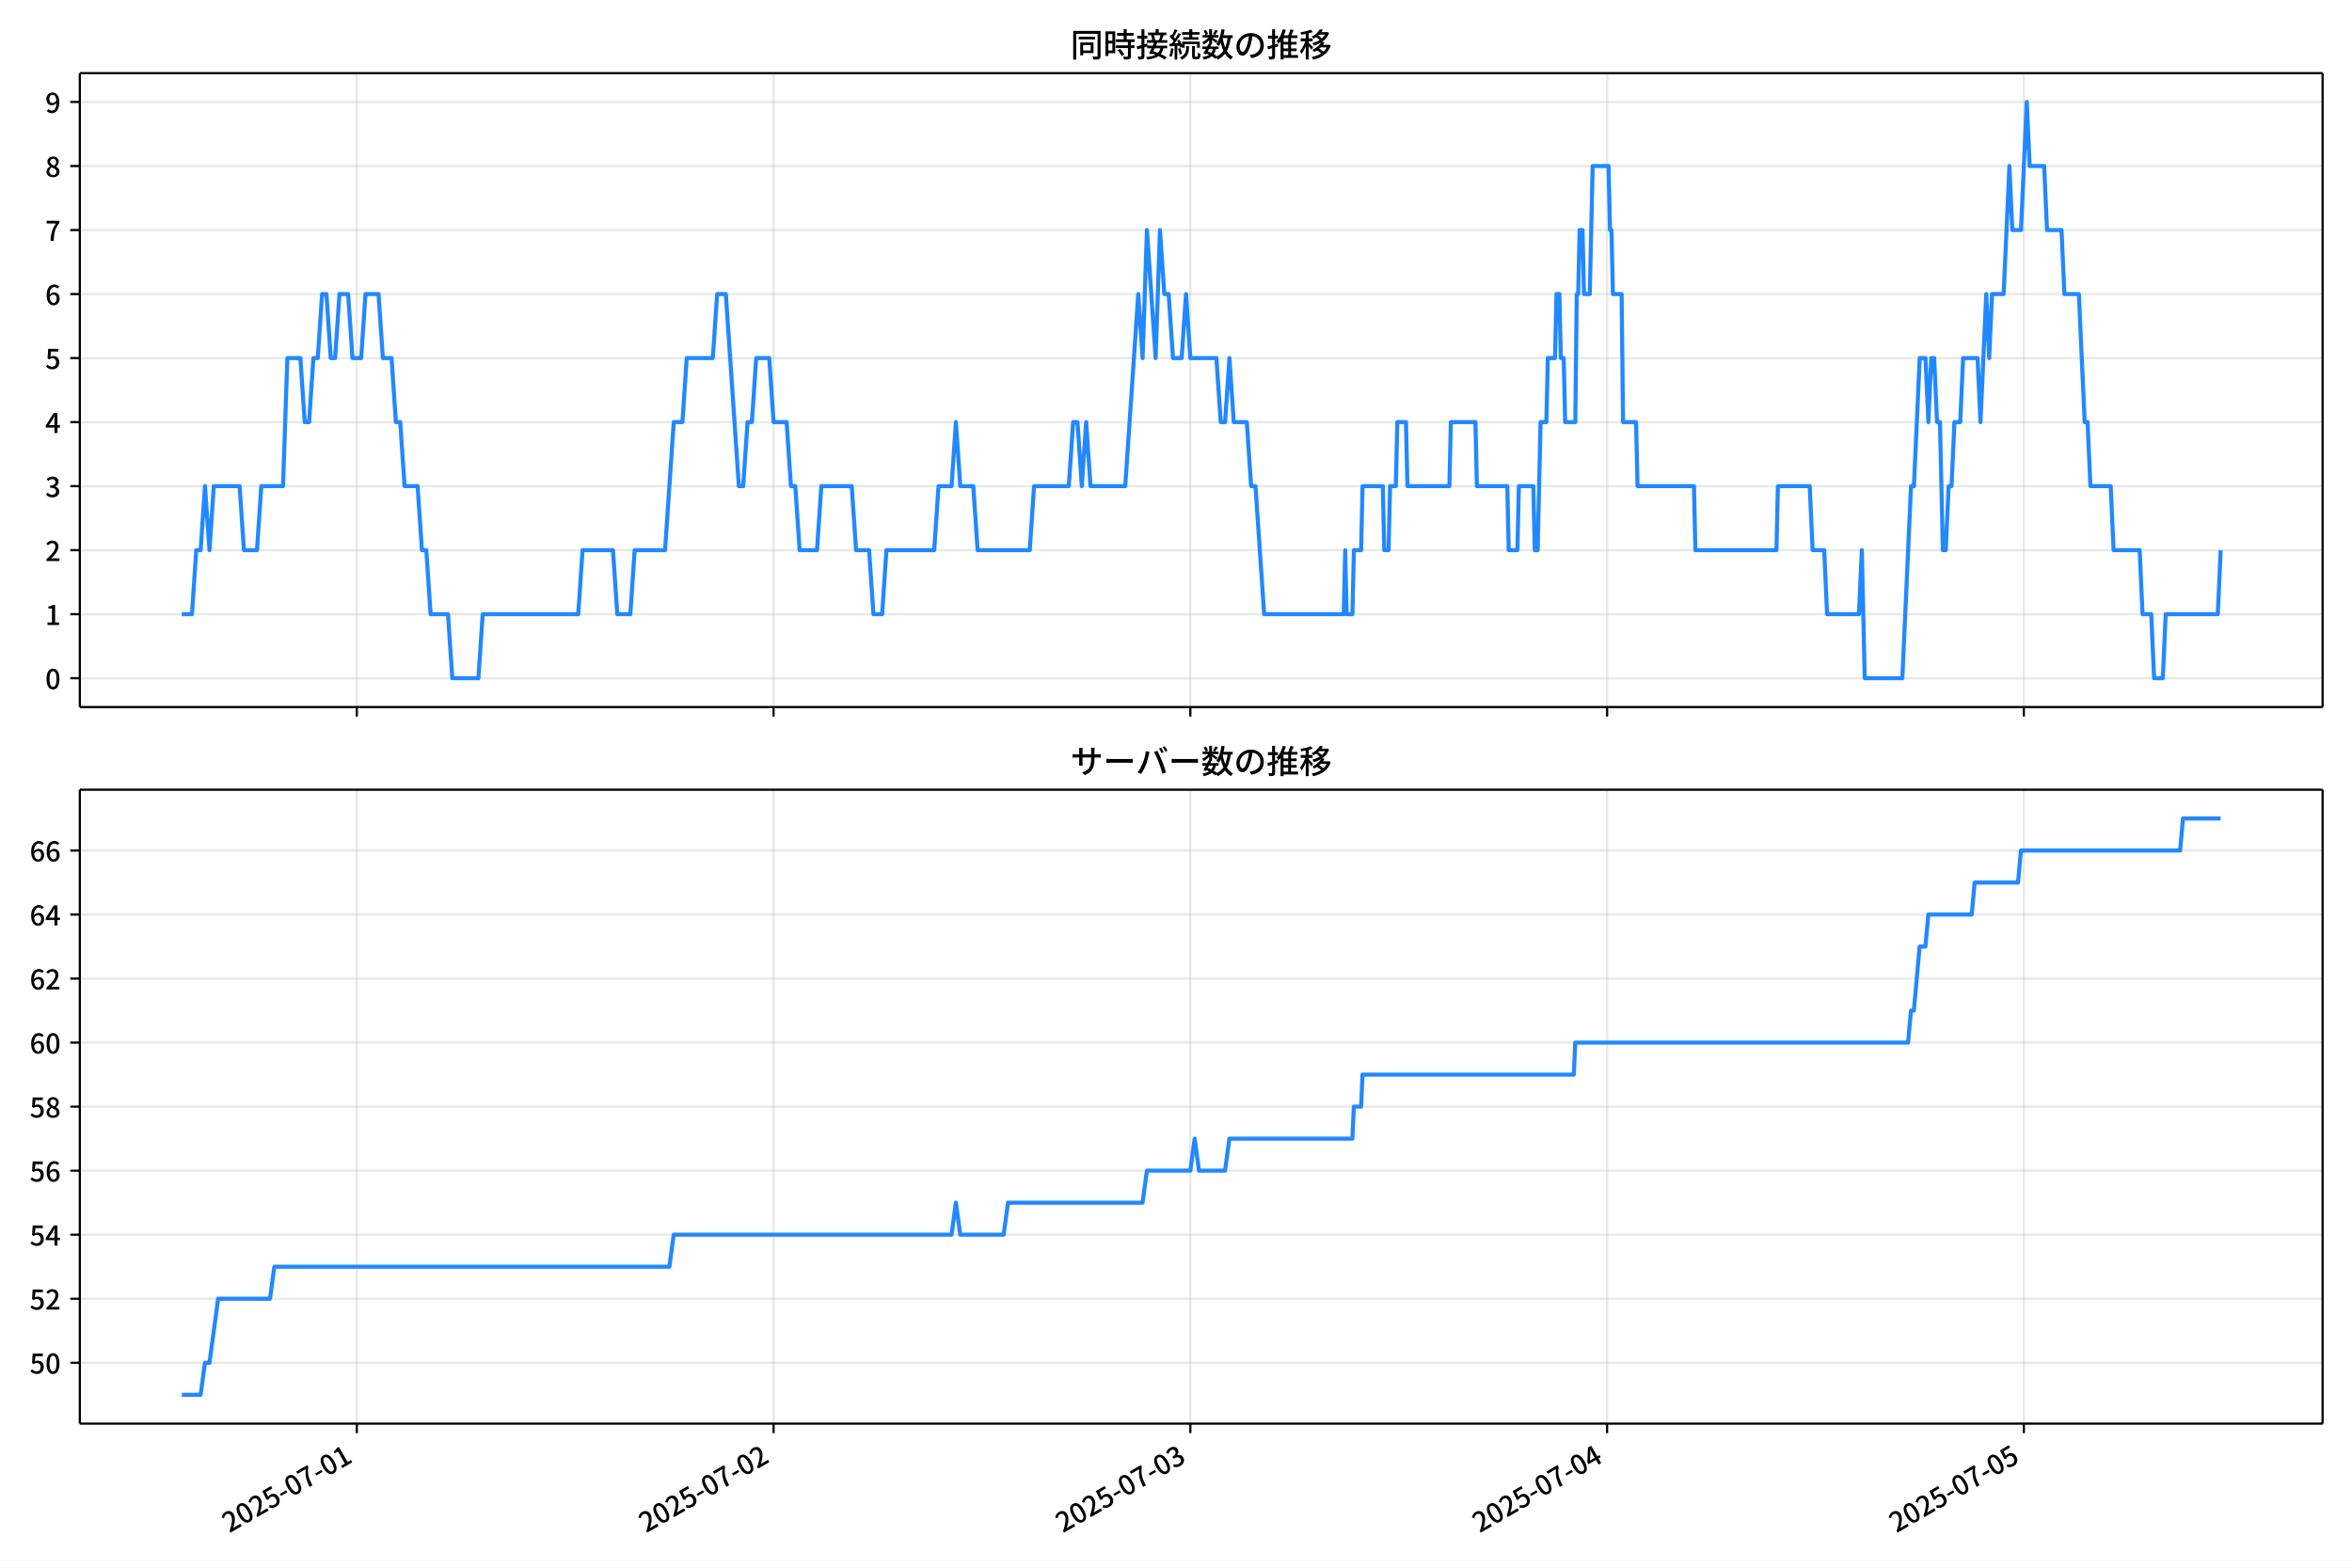
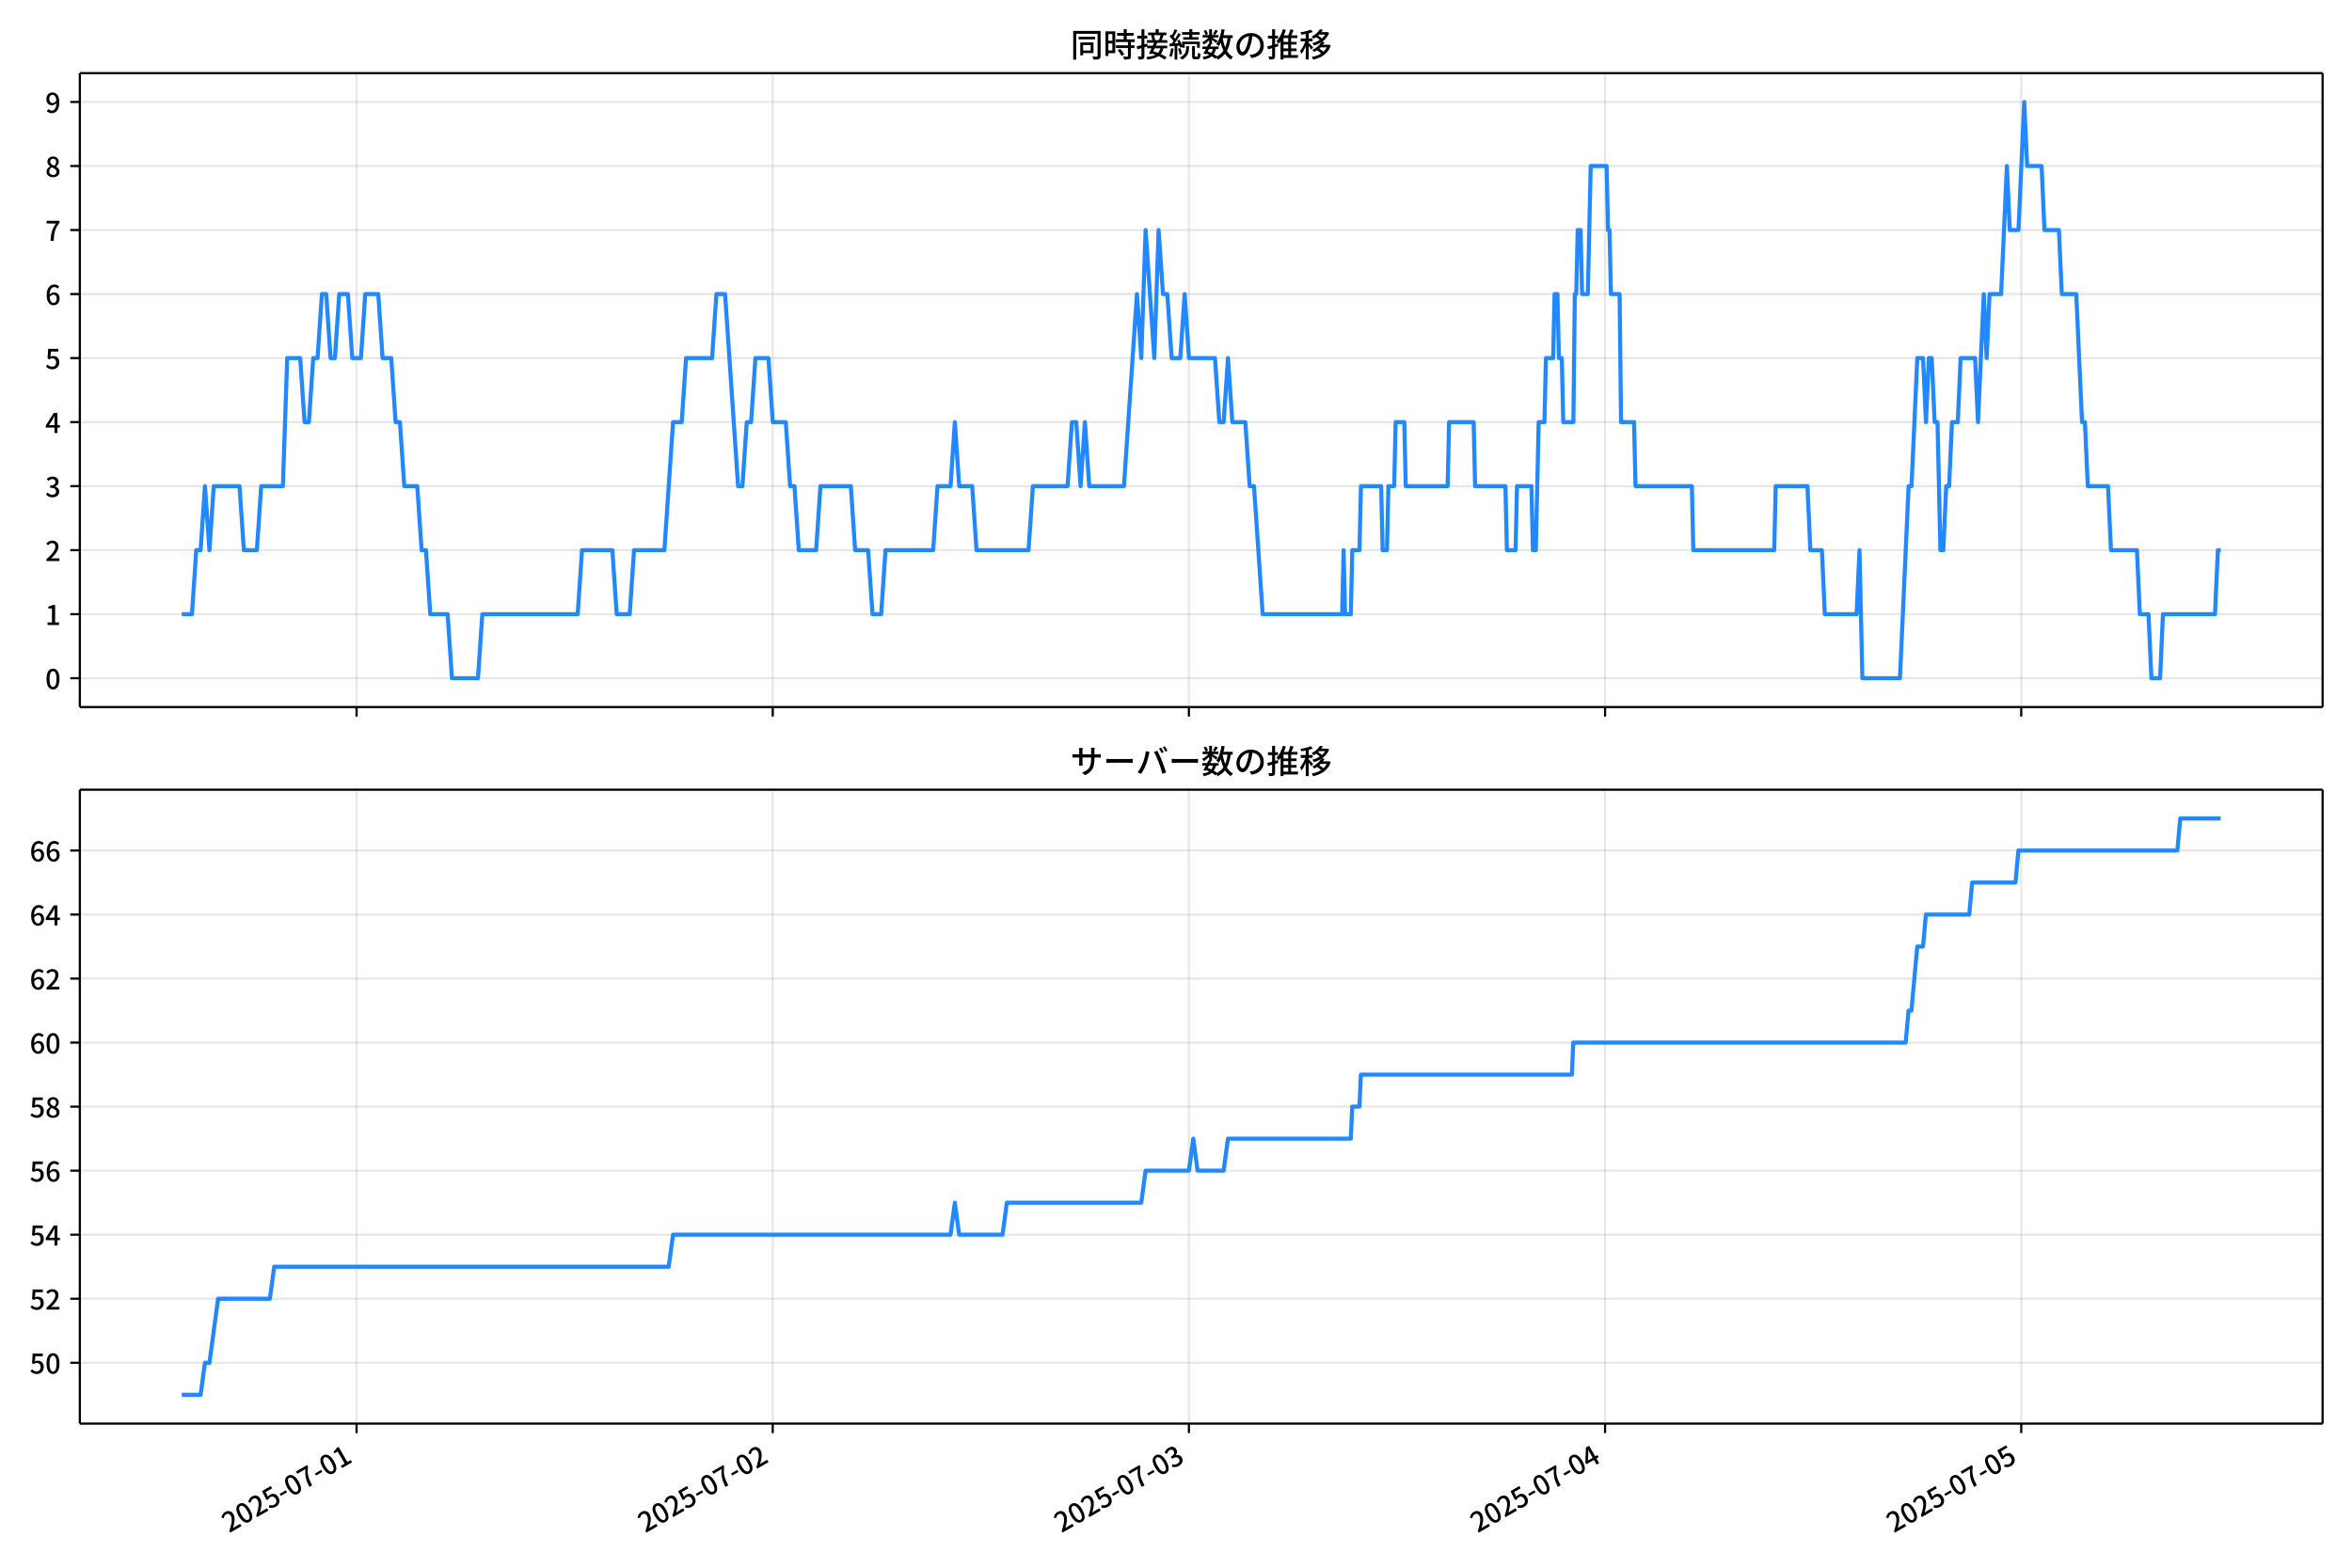
<svg xmlns="http://www.w3.org/2000/svg" xmlns:xlink="http://www.w3.org/1999/xlink" version="1.1" viewBox="0 0 864 576">
  <defs>
    <style type="text/css">*{stroke-linejoin: round; stroke-linecap: butt}</style>
  </defs>
  <g id="aa">
    <g id="ab">
      <path d="m0 576h864v-576h-864z" fill="#fff" />
    </g>
    <g id="ac">
      <g id="ad">
        <path d="m29.32 259.78h823.88v-232.9h-823.88z" fill="#fff" />
      </g>
      <g id="ae">
        <g id="af">
          <g id="ag">
-             <path d="m131.07 259.78v-232.9" clip-path="url(#c)" fill="none" stroke="#b0b0b0" stroke-linecap="square" stroke-opacity=".3" stroke-width=".8" />
+             <path d="m130.98 259.78v-232.9" clip-path="url(#c)" fill="none" stroke="#b0b0b0" stroke-linecap="square" stroke-opacity=".3" stroke-width=".8" />
          </g>
          <g id="ah">
            <defs>
              <path id="g" d="m0 0v3.5" stroke="#000" stroke-width=".8" />
            </defs>
-             <use x="131.074" y="259.778" stroke="#000000" stroke-width=".8" xlink:href="#g" />
+             <use x="130.983" y="259.778" stroke="#000000" stroke-width=".8" xlink:href="#g" />
          </g>
        </g>
        <g id="ai">
          <g id="aj">
-             <path d="m284.17 259.78v-232.9" clip-path="url(#c)" fill="none" stroke="#b0b0b0" stroke-linecap="square" stroke-opacity=".3" stroke-width=".8" />
+             <path d="m283.86 259.78v-232.9" clip-path="url(#c)" fill="none" stroke="#b0b0b0" stroke-linecap="square" stroke-opacity=".3" stroke-width=".8" />
          </g>
          <g id="ak">
-             <use x="284.17" y="259.778" stroke="#000000" stroke-width=".8" xlink:href="#g" />
+             <use x="283.862" y="259.778" stroke="#000000" stroke-width=".8" xlink:href="#g" />
          </g>
        </g>
        <g id="al">
          <g id="am">
-             <path d="m437.27 259.78v-232.9" clip-path="url(#c)" fill="none" stroke="#b0b0b0" stroke-linecap="square" stroke-opacity=".3" stroke-width=".8" />
+             <path d="m436.74 259.78v-232.9" clip-path="url(#c)" fill="none" stroke="#b0b0b0" stroke-linecap="square" stroke-opacity=".3" stroke-width=".8" />
          </g>
          <g id="an">
-             <use x="437.265" y="259.778" stroke="#000000" stroke-width=".8" xlink:href="#g" />
+             <use x="436.74" y="259.778" stroke="#000000" stroke-width=".8" xlink:href="#g" />
          </g>
        </g>
        <g id="ao">
          <g id="ap">
-             <path d="m590.36 259.78v-232.9" clip-path="url(#c)" fill="none" stroke="#b0b0b0" stroke-linecap="square" stroke-opacity=".3" stroke-width=".8" />
+             <path d="m589.62 259.78v-232.9" clip-path="url(#c)" fill="none" stroke="#b0b0b0" stroke-linecap="square" stroke-opacity=".3" stroke-width=".8" />
          </g>
          <g id="aq">
-             <use x="590.361" y="259.778" stroke="#000000" stroke-width=".8" xlink:href="#g" />
+             <use x="589.618" y="259.778" stroke="#000000" stroke-width=".8" xlink:href="#g" />
          </g>
        </g>
        <g id="ar">
          <g id="as">
-             <path d="m743.46 259.78v-232.9" clip-path="url(#c)" fill="none" stroke="#b0b0b0" stroke-linecap="square" stroke-opacity=".3" stroke-width=".8" />
+             <path d="m742.5 259.78v-232.9" clip-path="url(#c)" fill="none" stroke="#b0b0b0" stroke-linecap="square" stroke-opacity=".3" stroke-width=".8" />
          </g>
          <g id="at">
-             <use x="743.456" y="259.778" stroke="#000000" stroke-width=".8" xlink:href="#g" />
+             <use x="742.497" y="259.778" stroke="#000000" stroke-width=".8" xlink:href="#g" />
          </g>
        </g>
      </g>
      <g id="au">
        <g id="av">
          <g id="aw">
            <path d="m29.32 249.19h823.88" clip-path="url(#c)" fill="none" stroke="#b0b0b0" stroke-linecap="square" stroke-opacity=".3" stroke-width=".8" />
          </g>
          <g id="ax">
            <defs>
              <path id="a" d="m0 0h-3.5" stroke="#000" stroke-width=".8" />
            </defs>
            <use x="29.32" y="249.191" stroke="#000000" stroke-width=".8" xlink:href="#a" />
          </g>
          <g id="ay">
            <g transform="translate(16.62 253.18) scale(.1 -.1)">
              <defs>
                <path id="b" transform="scale(.015625)" d="m1830-90q-460 0-806 275-346 276-535 823-188 547-188 1366 0 820 188 1357 189 538 535 803 346 266 806 266 461 0 800-269 340-269 528-803 189-534 189-1354 0-819-189-1366-188-547-528-823-339-275-800-275zm0 589q237 0 422 185 186 186 288 599 103 413 103 1091 0 679-103 1082-102 403-288 582-185 180-422 180-236 0-422-180-186-179-292-582-105-403-105-1082 0-678 105-1091 106-413 292-599 186-185 422-185z" />
              </defs>
              <use xlink:href="#b" />
            </g>
          </g>
        </g>
        <g id="az">
          <g id="ba">
            <path d="m29.32 225.67h823.88" clip-path="url(#c)" fill="none" stroke="#b0b0b0" stroke-linecap="square" stroke-opacity=".3" stroke-width=".8" />
          </g>
          <g id="bb">
            <use x="29.32" y="225.666" stroke="#000000" stroke-width=".8" xlink:href="#a" />
          </g>
          <g id="bc">
            <g transform="translate(16.62 229.65) scale(.1 -.1)">
              <defs>
                <path id="q" transform="scale(.015625)" d="m544 0v608h1037v3277h-845v467q333 58 579 147 247 90 451 218h557v-4109h915v-608h-2694z" />
              </defs>
              <use xlink:href="#q" />
            </g>
          </g>
        </g>
        <g id="bd">
          <g id="be">
            <path d="m29.32 202.14h823.88" clip-path="url(#c)" fill="none" stroke="#b0b0b0" stroke-linecap="square" stroke-opacity=".3" stroke-width=".8" />
          </g>
          <g id="bf">
            <use x="29.32" y="202.141" stroke="#000000" stroke-width=".8" xlink:href="#a" />
          </g>
          <g id="bg">
            <g transform="translate(16.62 206.13) scale(.1 -.1)">
              <defs>
                <path id="e" transform="scale(.015625)" d="m282 0v429q697 621 1164 1136 468 515 701 956 234 442 234 826 0 256-87 451-86 196-262 301-176 106-445 106-275 0-506-151-230-150-422-368l-416 410q301 333 637 518 336 186 803 186 429 0 749-176t496-493 176-745q0-455-224-919t-615-935q-390-470-889-950 186 20 394 36t374 16h1184v-634h-3046z" />
              </defs>
              <use xlink:href="#e" />
            </g>
          </g>
        </g>
        <g id="bh">
          <g id="bi">
            <path d="m29.32 178.62h823.88" clip-path="url(#c)" fill="none" stroke="#b0b0b0" stroke-linecap="square" stroke-opacity=".3" stroke-width=".8" />
          </g>
          <g id="bj">
            <use x="29.32" y="178.616" stroke="#000000" stroke-width=".8" xlink:href="#a" />
          </g>
          <g id="bk">
            <g transform="translate(16.62 182.6) scale(.1 -.1)">
              <defs>
                <path id="p" transform="scale(.015625)" d="m1715-90q-371 0-656 90t-503 240q-217 150-377 323l359 474q211-205 479-359 269-153 634-153 269 0 467 92 199 93 311 266t112 423q0 256-125 451t-429 300q-304 106-835 106v551q467 0 732 105 266 106 384 291 119 186 119 423 0 307-192 489-192 183-531 183-269 0-503-119-233-118-438-316l-384 460q282 256 614 413 333 157 737 157 422 0 748-144 327-144 512-413 186-269 186-659 0-403-221-685-221-281-592-422v-26q269-70 490-227t349-400 128-557q0-422-215-726-214-304-573-468-358-163-787-163z" />
              </defs>
              <use xlink:href="#p" />
            </g>
          </g>
        </g>
        <g id="bl">
          <g id="bm">
            <path d="m29.32 155.09h823.88" clip-path="url(#c)" fill="none" stroke="#b0b0b0" stroke-linecap="square" stroke-opacity=".3" stroke-width=".8" />
          </g>
          <g id="bn">
            <use x="29.32" y="155.091" stroke="#000000" stroke-width=".8" xlink:href="#a" />
          </g>
          <g id="bo">
            <g transform="translate(16.62 159.08) scale(.1 -.1)">
              <defs>
                <path id="k" transform="scale(.015625)" d="m2170 0v3072q0 192 12 457 13 266 20 458h-26q-90-179-183-365-92-185-195-364l-921-1415h2579v-576h-3328v493l1875 2957h858v-4717h-691z" />
              </defs>
              <use xlink:href="#k" />
            </g>
          </g>
        </g>
        <g id="bp">
          <g id="bq">
            <path d="m29.32 131.57h823.88" clip-path="url(#c)" fill="none" stroke="#b0b0b0" stroke-linecap="square" stroke-opacity=".3" stroke-width=".8" />
          </g>
          <g id="br">
            <use x="29.32" y="131.566" stroke="#000000" stroke-width=".8" xlink:href="#a" />
          </g>
          <g id="bs">
            <g transform="translate(16.62 135.55) scale(.1 -.1)">
              <defs>
                <path id="f" transform="scale(.015625)" d="m1715-90q-365 0-653 90t-506 237q-217 147-383 307l352 480q134-134 294-246t361-183q202-70 452-70 262 0 473 118 212 119 333 346 122 227 122 541 0 460-247 716-246 256-649 256-224 0-384-64t-365-198l-365 237 141 2240h2387v-627h-1747l-109-1204q154 77 307 118 154 42 340 42 397 0 723-160t518-490q192-329 192-847 0-519-224-887t-586-560q-361-192-777-192z" />
              </defs>
              <use xlink:href="#f" />
            </g>
          </g>
        </g>
        <g id="bt">
          <g id="bu">
            <path d="m29.32 108.04h823.88" clip-path="url(#c)" fill="none" stroke="#b0b0b0" stroke-linecap="square" stroke-opacity=".3" stroke-width=".8" />
          </g>
          <g id="bv">
            <use x="29.32" y="108.041" stroke="#000000" stroke-width=".8" xlink:href="#a" />
          </g>
          <g id="bw">
            <g transform="translate(16.62 112.03) scale(.1 -.1)">
              <defs>
                <path id="i" transform="scale(.015625)" d="m1971-90q-339 0-634 144-294 144-518 435-224 292-352 733-128 442-128 1044 0 678 147 1161 148 483 397 784 250 301 570 445t665 144q397 0 688-147 292-147 490-359l-403-448q-128 154-327 253-198 99-409 99-307 0-567-182-259-182-413-605-153-422-153-1145 0-608 115-1002t326-589q212-195 493-195 212 0 375 121 163 122 259 343t96 522q0 300-90 511-89 212-259 320-169 109-419 109-211 0-451-134t-458-461l-25 538q134 192 313 323t374 201q196 71 375 71 397 0 694-163 298-163 467-490 170-326 170-825 0-468-195-817-195-348-512-544-317-195-701-195z" />
              </defs>
              <use xlink:href="#i" />
            </g>
          </g>
        </g>
        <g id="bx">
          <g id="by">
            <path d="m29.32 84.516h823.88" clip-path="url(#c)" fill="none" stroke="#b0b0b0" stroke-linecap="square" stroke-opacity=".3" stroke-width=".8" />
          </g>
          <g id="bz">
            <use x="29.32" y="84.516" stroke="#000000" stroke-width=".8" xlink:href="#a" />
          </g>
          <g id="ca">
            <g transform="translate(16.62 88.501) scale(.1 -.1)">
              <defs>
                <path id="j" transform="scale(.015625)" d="m1235 0q32 646 109 1187t224 1024 384 941 576 938h-2208v627h3027v-455q-409-512-665-989-256-476-397-969t-205-1053-90-1251h-755z" />
              </defs>
              <use xlink:href="#j" />
            </g>
          </g>
        </g>
        <g id="cb">
          <g id="cc">
            <path d="m29.32 60.991h823.88" clip-path="url(#c)" fill="none" stroke="#b0b0b0" stroke-linecap="square" stroke-opacity=".3" stroke-width=".8" />
          </g>
          <g id="cd">
            <use x="29.32" y="60.991" stroke="#000000" stroke-width=".8" xlink:href="#a" />
          </g>
          <g id="ce">
            <g transform="translate(16.62 64.976) scale(.1 -.1)">
              <defs>
                <path id="o" transform="scale(.015625)" d="m1830-90q-441 0-787 163-345 164-547 448-202 285-202 650 0 314 122 557t314 419 403 291v32q-256 186-442 458-185 272-185 643 0 365 176 640t480 425q304 151 694 151 410 0 704-160t457-439q164-278 164-649 0-237-96-448t-234-381q-137-169-291-278v-32q218-115 397-285 179-169 288-406t109-557q0-346-189-628-189-281-532-448-342-166-803-166zm314 2708q205 198 310 419 106 221 106 464 0 211-83 384t-247 272q-163 99-393 99-288 0-480-183-192-182-192-502 0-256 134-429 135-172 359-294t486-230zm-294-2170q236 0 418 89 183 90 285 253 103 164 103 388 0 211-90 367-89 157-246 272-157 116-368 215t-454 195q-244-173-398-426-153-252-153-553 0-237 118-416 119-179 324-282 205-102 461-102z" />
              </defs>
              <use xlink:href="#o" />
            </g>
          </g>
        </g>
        <g id="cf">
          <g id="cg">
            <path d="m29.32 37.466h823.88" clip-path="url(#c)" fill="none" stroke="#b0b0b0" stroke-linecap="square" stroke-opacity=".3" stroke-width=".8" />
          </g>
          <g id="ch">
            <use x="29.32" y="37.466" stroke="#000000" stroke-width=".8" xlink:href="#a" />
          </g>
          <g id="ci">
            <g transform="translate(16.62 41.451) scale(.1 -.1)">
              <defs>
                <path id="x" transform="scale(.015625)" d="m1562-90q-410 0-708 150-297 151-502 356l403 461q141-160 346-256t422-96q224 0 425 102 202 103 352 333 151 230 237 614 87 384 87 941 0 589-115 970t-323 563-496 182q-205 0-372-118-166-118-262-336t-96-525q0-301 86-512 87-211 259-323 173-112 417-112 224 0 460 141 237 141 448 461l32-544q-134-180-313-314t-371-208-384-74q-391 0-689 166-297 167-467 496-169 330-169 823 0 467 195 816t515 541 698 192q339 0 636-138 298-137 519-419 221-281 349-710t128-1018q0-691-141-1187t-391-807q-249-310-563-461-313-150-652-150z" />
              </defs>
              <use xlink:href="#x" />
            </g>
          </g>
        </g>
      </g>
      <g id="cj">
-         <path d="m66.769 225.67h3.744l1.591-23.525h1.6l1.591-23.525 1.653 23.525 1.588-23.525h9.48l1.595 23.525h4.784l1.595-23.525h7.974l1.595-47.05h4.784l1.595 23.525h1.595l1.595-23.525h1.595l1.595-23.525h1.595l1.595 23.525h1.595l1.595-23.525h3.189l1.595 23.525h3.189l1.595-23.525h4.784l1.595 23.525h3.189l1.595 23.525h1.595l1.595 23.525h4.784l1.595 23.525h1.595l1.595 23.525h6.379l1.595 23.525h9.569l1.595-23.525h35.084l1.595-23.525h11.163l1.595 23.525h4.784l1.595-23.525h11.163l3.189-47.05h3.189l1.595-23.525h9.569l1.595-23.525h3.189l4.784 70.575h1.595l1.595-23.525h1.595l1.595-23.525h4.784l1.595 23.525h4.784l1.595 23.525h1.595l1.595 23.525h6.379l1.595-23.525h11.163l1.595 23.525h4.784l1.595 23.525h3.189l1.595-23.525h17.542l1.595-23.525h4.784l1.595-23.525 1.595 23.525h4.784l1.595 23.525h19.137l1.595-23.525h12.758l1.595-23.525h1.595l1.595 23.525 1.595-23.525 1.595 23.525h12.758l4.784-70.575 1.595 23.525 1.595-47.05 3.189 47.05 1.595-47.05 1.595 23.525h1.595l1.595 23.525h3.189l1.595-23.525 1.595 23.525h9.569l1.595 23.525h1.595l1.595-23.525 1.595 23.525h4.784l1.595 23.525h1.595l3.189 47.05h29.237l.532-23.525.532 23.525h2.126l.532-23.525h2.658l.532-23.525h7.442l.532 23.525h1.595l.532-23.525h2.126l.532-23.525h3.189l.532 23.525h15.416l.532-23.525h9.037l.532 23.525h11.163l.532 23.525h3.189l.532-23.525h5.316l.532 23.525h1.063l1.063-47.05h2.126l.532-23.525h2.658l.532-23.525h1.063l.532 23.525h1.063l.532 23.525h3.721l.532-47.05h.532l.532-23.525h1.063l.532 23.525h2.126l1.063-47.05h5.847l.532 23.525h.532l.532 23.525h3.189l.532 47.05h4.784l.532 23.525h20.732l.532 23.525h29.769l.532-23.525h11.695l1.063 23.525h4.253l1.063 23.525h11.695l1.063-23.525 1.063 47.05h13.821l3.189-70.575h1.063l2.126-47.05h2.126l1.063 23.525 1.063-23.525h1.063l1.063 23.525h1.063l1.063 47.05h1.063l1.063-23.525h1.063l1.063-23.525h2.126l1.063-23.525h5.316l1.063 23.525 2.126-47.05 1.063 23.525 1.063-23.525h4.253l2.126-47.05 1.063 23.525h3.189l2.126-47.05 1.063 23.525h5.316l1.063 23.525h5.316l1.063 23.525h5.316l2.126 47.05h1.063l1.063 23.525h7.442l1.063 23.525h9.569l1.063 23.525h3.189l1.063 23.525h3.189l1.063-23.525h19.137l1.063-23.525v0" clip-path="url(#c)" fill="none" stroke="#28f" stroke-linecap="square" stroke-width="1.5" />
+         <path d="m66.769 225.67h3.739l1.589-23.525h1.598l1.589-23.525 1.651 23.525 1.585-23.525h9.466l1.593 23.525h4.777l1.593-23.525h7.962l1.593-47.05h4.777l1.593 23.525h1.593l1.593-23.525h1.593l1.593-23.525h1.593l1.593 23.525h1.593l1.593-23.525h3.185l1.593 23.525h3.185l1.593-23.525h4.777l1.593 23.525h3.185l1.593 23.525h1.593l1.593 23.525h4.777l1.593 23.525h1.593l1.593 23.525h6.37l1.593 23.525h9.555l1.593-23.525h35.035l1.593-23.525h11.147l1.593 23.525h4.777l1.593-23.525h11.147l3.185-47.05h3.185l1.593-23.525h9.555l1.593-23.525h3.185l4.777 70.575h1.593l1.593-23.525h1.593l1.593-23.525h4.777l1.593 23.525h4.777l1.593 23.525h1.593l1.593 23.525h6.37l1.593-23.525h11.147l1.593 23.525h4.777l1.593 23.525h3.185l1.593-23.525h17.517l1.593-23.525h4.777l1.593-23.525 1.593 23.525h4.777l1.593 23.525h19.11l1.593-23.525h12.74l1.593-23.525h1.593l1.593 23.525 1.593-23.525 1.593 23.525h12.74l4.777-70.575 1.593 23.525 1.593-47.05 3.185 47.05 1.593-47.05 1.593 23.525h1.593l1.593 23.525h3.185l1.593-23.525 1.593 23.525h9.555l1.593 23.525h1.593l1.593-23.525 1.593 23.525h4.777l1.593 23.525h1.593l3.185 47.05h29.196l.531-23.525.531 23.525h2.123l.531-23.525h2.654l.531-23.525h7.432l.531 23.525h1.593l.531-23.525h2.123l.531-23.525h3.185l.531 23.525h15.394l.531-23.525h9.024l.531 23.525h11.147l.531 23.525h3.185l.531-23.525h5.308l.531 23.525h1.062l1.062-47.05h2.123l.531-23.525h2.654l.531-23.525h1.062l.531 23.525h1.062l.531 23.525h3.716l.531-47.05h.531l.531-23.525h1.062l.531 23.525h2.123l1.062-47.05h5.839l.531 23.525h.531l.531 23.525h3.185l.531 47.05h4.777l.531 23.525h20.702l.531 23.525h29.726l.531-23.525h11.678l1.062 23.525h4.247l1.062 23.525h11.678l1.062-23.525 1.062 47.05h13.802l3.185-70.575h1.062l2.123-47.05h2.123l1.062 23.525 1.062-23.525h1.062l1.062 23.525h1.062l1.062 47.05h1.062l1.062-23.525h1.062l1.062-23.525h2.123l1.062-23.525h5.308l1.062 23.525 2.123-47.05 1.062 23.525 1.062-23.525h4.247l2.123-47.05 1.062 23.525h3.185l2.123-47.05 1.062 23.525h5.308l1.062 23.525h5.308l1.062 23.525h5.308l2.123 47.05h1.062l1.062 23.525h7.432l1.062 23.525h9.555l1.062 23.525h3.185l1.062 23.525h3.185l1.062-23.525h19.11l1.062-23.525h1.062v0" clip-path="url(#c)" fill="none" stroke="#28f" stroke-linecap="square" stroke-width="1.5" />
      </g>
      <g id="ck">
        <path d="m29.32 259.78v-232.9" fill="none" stroke="#000" stroke-linecap="square" stroke-width=".8" />
      </g>
      <g id="cl">
        <path d="m853.2 259.78v-232.9" fill="none" stroke="#000" stroke-linecap="square" stroke-width=".8" />
      </g>
      <g id="cm">
        <path d="m29.32 259.78h823.88" fill="none" stroke="#000" stroke-linecap="square" stroke-width=".8" />
      </g>
      <g id="cn">
        <path d="m29.32 26.88h823.88" fill="none" stroke="#000" stroke-linecap="square" stroke-width=".8" />
      </g>
      <g id="co">
        <g transform="translate(393.26 20.88) scale(.12 -.12)">
          <defs>
            <path id="w" transform="scale(.015625)" d="m1587 3936h3232v-518h-3232v518zm320-1114h557v-2534h-557v2534zm301 0h2291v-2086h-2291v512h1734v1069h-1734v505zm-1683 2260h5113v-570h-4524v-5056h-589v5626zm4768 0h595v-4896q0-250-67-397t-227-218q-160-77-426-96t-675-19q-13 83-45 192t-77 218q-45 108-89 185 281-13 527-13 247 0 330 0 83 7 118 42 36 35 36 112v4890z" />
            <path id="u" transform="scale(.015625)" d="m2714 4672h3238v-525h-3238v525zm-244-1235h3712v-538h-3712v538zm20-1184h3635v-531h-3635v531zm1523 3155h595v-2310h-595v2310zm832-2451h589v-2823q0-230-61-364-61-135-227-199-167-70-423-86t-633-16q-20 121-78 285-57 163-121 284 275-6 509-9t310-3q77 6 106 28 29 23 29 93v2810zm-2023-1677 487 282q153-160 313-352t294-381q135-189 206-343l-519-313q-64 153-189 348-124 196-278 394-154 199-314 365zm-2086 3718h1619v-4281h-1619v544h1056v3187h-1056v550zm32-1843h1293v-537h-1293v537zm-320 1843h563v-4832h-563v4832z" />
            <path id="v" transform="scale(.015625)" d="m3866 5408h614v-870h-614v870zm-1479-653h3597v-518h-3597v518zm-230-1485h4e3v-518h-4e3v518zm825 922 519 102q64-160 121-342 58-182 96-352 39-170 45-304l-544-128q-6 134-42 313-35 180-83 365-48 186-112 346zm1856 109 589-71q-96-275-202-557-105-281-195-486l-518 77q58 147 122 329 64 183 118 372t86 336zm-2643-2106h3943v-518h-3943v518zm1408 685 602-115q-167-371-362-784t-390-797-362-685l-525 179q160 288 346 666t368 784 323 752zm-659-2157 358 403q352-102 733-240 381-137 752-304 371-166 697-336 327-169 558-329l-384-461q-218 160-532 336-313 176-685 345-371 170-755 323-384 154-742 263zm1894 1114 583-71q-122-550-353-944-230-393-604-662t-922-435q-547-167-1296-269-25 128-93 269-67 141-137 230 678 64 1168 192t819 349q330 221 531 550 202 330 304 791zm-4684 217q396 90 953 240 557 151 1120 311l77-544q-525-154-1053-311-528-156-963-284l-134 588zm121 2093h1965v-563h-1965v563zm819 1248h576v-5229q0-236-51-374t-192-208q-141-77-355-99-214-23-541-16-13 115-64 288t-109 294q205-6 381-6t234 0q64 0 92 28 29 29 29 93v5229z" />
            <path id="t" transform="scale(.015625)" d="m4058 5408h595v-1798h-595v1798zm-1415-563h3443v-499h-3443v499zm231-992h3008v-499h-3008v499zm-224-877h3475v-1203h-531v729h-2432v-729h-512v1203zm1964-877h551v-1881q0-122 22-157 23-35 106-35 25 0 92 0 68 0 135 0t99 0q51 0 83 54t45 224 19 515q90-70 234-131t259-93q-19-429-83-662-64-234-183-326-118-93-316-93-39 0-103 0t-134 0-138 0q-67 0-99 0-237 0-365 64t-176 218q-48 153-48 422v1881zm-1164-6h550v-455q0-243-48-528-48-284-186-579-137-294-409-572-272-279-727-503-70 90-192 208-121 118-230 195 416 205 665 438 250 234 371 474 122 240 164 467 42 228 42 413v442zm-2240 3309 524-192q-121-244-259-503-137-259-275-496t-259-416l-410 173q122 186 246 438 125 253 240 515 116 263 193 481zm716-743 500-230q-224-359-496-756-272-396-548-764-275-368-518-650l-358 205q179 211 377 483 199 272 387 569 189 298 358 592 170 295 298 551zm-1721-665 307 403q166-154 339-340 173-185 320-364t224-327l-326-460q-77 160-218 348-141 189-314 384-172 196-332 356zm1485-832 435 179q128-211 249-458 122-246 215-474 93-227 137-412l-473-211q-32 185-119 422-86 237-201 486-115 250-243 468zm-1530-583q422 26 998 54 576 29 1184 68l7-499q-570-45-1127-84-556-38-992-70l-70 531zm1702-992 436 135q121-276 214-596t118-556l-454-148q-26 237-112 563-86 327-202 602zm-1363 109 499-83q-57-455-163-897-105-441-253-748-51 32-134 73-83 42-170 83-86 42-144 62 148 294 234 697t131 813zm691 627h525v-2861h-525v2861z" />
            <path id="m" transform="scale(.015625)" d="m224 2022h3187v-499h-3187v499zm51 2247h3111v-487h-3111v487zm1127-1735 563-121q-154-320-333-672t-352-679q-173-326-326-582l-532 173q148 243 324 566t345 669q170 346 311 646zm934-832 563-64q-89-480-262-838t-461-614-701-432-976-298q-25 128-99 269t-157 237q659 102 1085 303 426 202 666 554t342 883zm422 3597 519-211q-147-218-298-436-150-217-278-377l-403 186q121 173 252 413 132 240 208 425zm-1203 109h563v-2957h-563v2957zm-1075-320 448 186q134-192 246-420 112-227 157-393l-467-211q-38 172-147 406t-237 432zm1094-1050 397-236q-160-263-400-529-240-265-519-489-278-224-553-378-51 103-141 237-89 135-179 218 269 109 534 294 266 186 493 416 228 231 368 467zm487-204q83-45 246-145 163-99 352-211t346-211 221-150l-327-423q-83 77-230 198-147 122-317 253-170 132-327 250-156 119-259 189l295 250zm1798 396h2311v-556h-2311v556zm115 1178 615-90q-103-640-263-1235t-384-1101q-224-505-512-889-44 57-134 134t-186 157-166 125q275 339 473 796 199 458 340 995 141 538 217 1108zm1223-1510 614-58q-147-1101-445-1940-297-838-813-1443-515-604-1321-1014-26 71-90 177-64 105-134 208-70 102-128 159 742 346 1212 880 471 535 730 1290 260 755 375 1741zm-1005-135q134-851 387-1597 253-745 659-1305 407-560 1002-874-70-57-154-150-83-93-154-189-70-96-121-179-633 371-1056 988-422 618-688 1434-265 816-425 1783l550 89zm-3309-3065 327 416q377-148 754-330 378-182 701-378 324-195 548-368l-416-435q-211 179-519 378-307 198-666 383-358 186-729 334z" />
            <path id="s" transform="scale(.015625)" d="m3686 4378q-64-493-163-1041-99-547-265-1084-192-653-432-1104t-522-688-595-237q-320 0-596 221-275 221-448 621-172 400-172 931 0 537 220 1017 221 480 611 851 391 372 909 583 519 211 1121 211 576 0 1040-186 464-185 793-515 330-329 502-771 173-441 173-941 0-672-278-1194-278-521-816-851-538-329-1318-444l-378 601q166 20 307 42t263 48q307 70 585 217 279 148 496 375 218 227 342 534 125 308 125 692t-122 713q-121 330-358 573-236 243-582 380-346 138-781 138-525 0-935-186-409-185-694-489-284-304-432-656-147-352-147-678 0-365 89-605 90-240 224-355 135-115 276-115t288 144 297 457q151 314 298 800 147 461 246 982 100 522 145 1021l684-12z" />
            <path id="n" transform="scale(.015625)" d="m2995 2925h2893v-519h-2893v519zm0-1280h2893v-519h-2893v519zm-64-1299h3232v-557h-3232v557zm1312 3577h563v-3763h-563v3763zm429 1466 634-141q-154-390-340-794-185-403-339-684l-512 140q103 199 208 458 106 259 195 528 90 269 154 493zm-1472 25 582-147q-153-518-371-1018-217-499-483-931t-573-758q-38 64-109 160-70 96-147 198-77 103-141 160 416 416 733 1034t509 1302zm128-1203h2720v-537h-2720v-4205h-582v4422l313 320h269zm-3174-2157q396 90 953 240 557 151 1120 311l77-544q-525-154-1053-311-528-156-963-284l-134 588zm121 2093h1965v-563h-1965v563zm819 1248h576v-5229q0-236-51-374t-192-208q-141-77-355-99-214-23-541-16-13 115-64 288t-109 294q205-6 381-6t234 0q64 0 92 28 29 29 29 93v5229z" />
            <path id="l" transform="scale(.015625)" d="m4051 5402 595-109q-281-493-729-941t-1107-806q-39 64-106 144t-141 153q-73 74-137 119 608 288 1011 678t614 762zm-77-557h1511v-493h-1863l352 493zm1293 0h109l109 25 384-179q-192-505-496-905t-695-701q-390-301-845-519-454-217-947-358-44 109-137 253t-176 227q448 109 867 294 419 186 777 445 359 259 631 592t419 730v96zm-1990-954 377 307q167-96 336-218 170-121 320-249 151-128 247-237l-397-332q-90 108-237 236t-317 259q-169 132-329 234zm1107-934 595-109q-307-538-803-1031-496-492-1232-876-38 64-102 144t-138 156q-74 77-138 116 455 217 807 483t604 554q253 288 407 563zm-90-589h1460v-506h-1818l358 506zm1268 0h121l109 26 384-167q-192-614-531-1075t-787-794q-448-332-983-553-534-221-1129-355-45 115-132 269-86 153-176 249 551 96 1043 285 493 189 903 473 410 285 714 669t464 883v90zm-2132-1056 410 339q186-102 384-237 198-134 371-275t282-269l-435-371q-103 128-270 272-166 144-361 288t-381 253zm-2150 3533h589v-5376h-589v5376zm-992-1242h2336v-569h-2336v569zm1024-224 365-160q-96-339-231-707-134-368-291-727-157-358-336-672-179-313-365-537-44 128-134 291t-160 272q173 192 339 457 167 266 323 570 157 304 282 618t208 595zm941 1946 416-467q-314-122-695-221-380-99-784-173-403-74-780-131-20 102-71 236-51 135-102 231 358 58 732 138 375 80 711 179t573 208zm-397-2579q58-45 179-170 122-125 266-266 144-140 259-265t160-183l-352-473q-58 102-157 255-99 154-218 317-118 164-227 311-108 147-185 237l275 237z" />
          </defs>
          <use xlink:href="#w" />
          <use transform="translate(100)" xlink:href="#u" />
          <use transform="translate(200)" xlink:href="#v" />
          <use transform="translate(300)" xlink:href="#t" />
          <use transform="translate(400)" xlink:href="#m" />
          <use transform="translate(500)" xlink:href="#s" />
          <use transform="translate(600)" xlink:href="#n" />
          <use transform="translate(700)" xlink:href="#l" />
        </g>
      </g>
    </g>
    <g id="cp">
      <g id="cq">
        <path d="m29.32 523.06h823.88v-232.9h-823.88z" fill="#fff" />
      </g>
      <g id="cr">
        <g id="cs">
          <g id="ct">
-             <path d="m131.07 523.06v-232.9" clip-path="url(#d)" fill="none" stroke="#b0b0b0" stroke-linecap="square" stroke-opacity=".3" stroke-width=".8" />
+             <path d="m130.98 523.06v-232.9" clip-path="url(#d)" fill="none" stroke="#b0b0b0" stroke-linecap="square" stroke-opacity=".3" stroke-width=".8" />
          </g>
          <g id="cu">
-             <use x="131.074" y="523.055" stroke="#000000" stroke-width=".8" xlink:href="#g" />
+             <use x="130.983" y="523.055" stroke="#000000" stroke-width=".8" xlink:href="#g" />
          </g>
          <g id="cv">
-             <g transform="translate(84.285 563.33) rotate(-30) scale(.1 -.1)">
+             <g transform="translate(84.194 563.33) rotate(-30) scale(.1 -.1)">
              <defs>
                <path id="h" transform="scale(.015625)" d="m301 1536v544h1689v-544h-1689z" />
              </defs>
              <use xlink:href="#e" />
              <use transform="translate(57)" xlink:href="#b" />
              <use transform="translate(114)" xlink:href="#e" />
              <use transform="translate(171)" xlink:href="#f" />
              <use transform="translate(228)" xlink:href="#h" />
              <use transform="translate(263.7)" xlink:href="#b" />
              <use transform="translate(320.7)" xlink:href="#j" />
              <use transform="translate(377.7)" xlink:href="#h" />
              <use transform="translate(413.4)" xlink:href="#b" />
              <use transform="translate(470.4)" xlink:href="#q" />
            </g>
          </g>
        </g>
        <g id="cw">
          <g id="cx">
-             <path d="m284.17 523.06v-232.9" clip-path="url(#d)" fill="none" stroke="#b0b0b0" stroke-linecap="square" stroke-opacity=".3" stroke-width=".8" />
+             <path d="m283.86 523.06v-232.9" clip-path="url(#d)" fill="none" stroke="#b0b0b0" stroke-linecap="square" stroke-opacity=".3" stroke-width=".8" />
          </g>
          <g id="cy">
-             <use x="284.17" y="523.055" stroke="#000000" stroke-width=".8" xlink:href="#g" />
+             <use x="283.862" y="523.055" stroke="#000000" stroke-width=".8" xlink:href="#g" />
          </g>
          <g id="cz">
-             <g transform="translate(237.38 563.33) rotate(-30) scale(.1 -.1)">
+             <g transform="translate(237.07 563.33) rotate(-30) scale(.1 -.1)">
              <use xlink:href="#e" />
              <use transform="translate(57)" xlink:href="#b" />
              <use transform="translate(114)" xlink:href="#e" />
              <use transform="translate(171)" xlink:href="#f" />
              <use transform="translate(228)" xlink:href="#h" />
              <use transform="translate(263.7)" xlink:href="#b" />
              <use transform="translate(320.7)" xlink:href="#j" />
              <use transform="translate(377.7)" xlink:href="#h" />
              <use transform="translate(413.4)" xlink:href="#b" />
              <use transform="translate(470.4)" xlink:href="#e" />
            </g>
          </g>
        </g>
        <g id="da">
          <g id="db">
-             <path d="m437.27 523.06v-232.9" clip-path="url(#d)" fill="none" stroke="#b0b0b0" stroke-linecap="square" stroke-opacity=".3" stroke-width=".8" />
+             <path d="m436.74 523.06v-232.9" clip-path="url(#d)" fill="none" stroke="#b0b0b0" stroke-linecap="square" stroke-opacity=".3" stroke-width=".8" />
          </g>
          <g id="dc">
-             <use x="437.265" y="523.055" stroke="#000000" stroke-width=".8" xlink:href="#g" />
+             <use x="436.74" y="523.055" stroke="#000000" stroke-width=".8" xlink:href="#g" />
          </g>
          <g id="dd">
-             <g transform="translate(390.48 563.33) rotate(-30) scale(.1 -.1)">
+             <g transform="translate(389.95 563.33) rotate(-30) scale(.1 -.1)">
              <use xlink:href="#e" />
              <use transform="translate(57)" xlink:href="#b" />
              <use transform="translate(114)" xlink:href="#e" />
              <use transform="translate(171)" xlink:href="#f" />
              <use transform="translate(228)" xlink:href="#h" />
              <use transform="translate(263.7)" xlink:href="#b" />
              <use transform="translate(320.7)" xlink:href="#j" />
              <use transform="translate(377.7)" xlink:href="#h" />
              <use transform="translate(413.4)" xlink:href="#b" />
              <use transform="translate(470.4)" xlink:href="#p" />
            </g>
          </g>
        </g>
        <g id="de">
          <g id="df">
-             <path d="m590.36 523.06v-232.9" clip-path="url(#d)" fill="none" stroke="#b0b0b0" stroke-linecap="square" stroke-opacity=".3" stroke-width=".8" />
+             <path d="m589.62 523.06v-232.9" clip-path="url(#d)" fill="none" stroke="#b0b0b0" stroke-linecap="square" stroke-opacity=".3" stroke-width=".8" />
          </g>
          <g id="dg">
-             <use x="590.361" y="523.055" stroke="#000000" stroke-width=".8" xlink:href="#g" />
+             <use x="589.618" y="523.055" stroke="#000000" stroke-width=".8" xlink:href="#g" />
          </g>
          <g id="dh">
-             <g transform="translate(543.57 563.33) rotate(-30) scale(.1 -.1)">
+             <g transform="translate(542.83 563.33) rotate(-30) scale(.1 -.1)">
              <use xlink:href="#e" />
              <use transform="translate(57)" xlink:href="#b" />
              <use transform="translate(114)" xlink:href="#e" />
              <use transform="translate(171)" xlink:href="#f" />
              <use transform="translate(228)" xlink:href="#h" />
              <use transform="translate(263.7)" xlink:href="#b" />
              <use transform="translate(320.7)" xlink:href="#j" />
              <use transform="translate(377.7)" xlink:href="#h" />
              <use transform="translate(413.4)" xlink:href="#b" />
              <use transform="translate(470.4)" xlink:href="#k" />
            </g>
          </g>
        </g>
        <g id="di">
          <g id="dj">
-             <path d="m743.46 523.06v-232.9" clip-path="url(#d)" fill="none" stroke="#b0b0b0" stroke-linecap="square" stroke-opacity=".3" stroke-width=".8" />
+             <path d="m742.5 523.06v-232.9" clip-path="url(#d)" fill="none" stroke="#b0b0b0" stroke-linecap="square" stroke-opacity=".3" stroke-width=".8" />
          </g>
          <g id="dk">
-             <use x="743.456" y="523.055" stroke="#000000" stroke-width=".8" xlink:href="#g" />
+             <use x="742.497" y="523.055" stroke="#000000" stroke-width=".8" xlink:href="#g" />
          </g>
          <g id="dl">
-             <g transform="translate(696.67 563.33) rotate(-30) scale(.1 -.1)">
+             <g transform="translate(695.71 563.33) rotate(-30) scale(.1 -.1)">
              <use xlink:href="#e" />
              <use transform="translate(57)" xlink:href="#b" />
              <use transform="translate(114)" xlink:href="#e" />
              <use transform="translate(171)" xlink:href="#f" />
              <use transform="translate(228)" xlink:href="#h" />
              <use transform="translate(263.7)" xlink:href="#b" />
              <use transform="translate(320.7)" xlink:href="#j" />
              <use transform="translate(377.7)" xlink:href="#h" />
              <use transform="translate(413.4)" xlink:href="#b" />
              <use transform="translate(470.4)" xlink:href="#f" />
            </g>
          </g>
        </g>
      </g>
      <g id="dm">
        <g id="dn">
          <g id="do">
            <path d="m29.32 500.71h823.88" clip-path="url(#d)" fill="none" stroke="#b0b0b0" stroke-linecap="square" stroke-opacity=".3" stroke-width=".8" />
          </g>
          <g id="dp">
            <use x="29.32" y="500.707" stroke="#000000" stroke-width=".8" xlink:href="#a" />
          </g>
          <g id="dq">
            <g transform="translate(10.92 504.69) scale(.1 -.1)">
              <use xlink:href="#f" />
              <use transform="translate(57)" xlink:href="#b" />
            </g>
          </g>
        </g>
        <g id="dr">
          <g id="ds">
            <path d="m29.32 477.18h823.88" clip-path="url(#d)" fill="none" stroke="#b0b0b0" stroke-linecap="square" stroke-opacity=".3" stroke-width=".8" />
          </g>
          <g id="dt">
            <use x="29.32" y="477.182" stroke="#000000" stroke-width=".8" xlink:href="#a" />
          </g>
          <g id="du">
            <g transform="translate(10.92 481.17) scale(.1 -.1)">
              <use xlink:href="#f" />
              <use transform="translate(57)" xlink:href="#e" />
            </g>
          </g>
        </g>
        <g id="dv">
          <g id="dw">
            <path d="m29.32 453.66h823.88" clip-path="url(#d)" fill="none" stroke="#b0b0b0" stroke-linecap="square" stroke-opacity=".3" stroke-width=".8" />
          </g>
          <g id="dx">
            <use x="29.32" y="453.657" stroke="#000000" stroke-width=".8" xlink:href="#a" />
          </g>
          <g id="dy">
            <g transform="translate(10.92 457.64) scale(.1 -.1)">
              <use xlink:href="#f" />
              <use transform="translate(57)" xlink:href="#k" />
            </g>
          </g>
        </g>
        <g id="dz">
          <g id="ea">
            <path d="m29.32 430.13h823.88" clip-path="url(#d)" fill="none" stroke="#b0b0b0" stroke-linecap="square" stroke-opacity=".3" stroke-width=".8" />
          </g>
          <g id="eb">
            <use x="29.32" y="430.132" stroke="#000000" stroke-width=".8" xlink:href="#a" />
          </g>
          <g id="ec">
            <g transform="translate(10.92 434.12) scale(.1 -.1)">
              <use xlink:href="#f" />
              <use transform="translate(57)" xlink:href="#i" />
            </g>
          </g>
        </g>
        <g id="ed">
          <g id="ee">
            <path d="m29.32 406.61h823.88" clip-path="url(#d)" fill="none" stroke="#b0b0b0" stroke-linecap="square" stroke-opacity=".3" stroke-width=".8" />
          </g>
          <g id="ef">
            <use x="29.32" y="406.607" stroke="#000000" stroke-width=".8" xlink:href="#a" />
          </g>
          <g id="eg">
            <g transform="translate(10.92 410.59) scale(.1 -.1)">
              <use xlink:href="#f" />
              <use transform="translate(57)" xlink:href="#o" />
            </g>
          </g>
        </g>
        <g id="eh">
          <g id="ei">
            <path d="m29.32 383.08h823.88" clip-path="url(#d)" fill="none" stroke="#b0b0b0" stroke-linecap="square" stroke-opacity=".3" stroke-width=".8" />
          </g>
          <g id="ej">
            <use x="29.32" y="383.082" stroke="#000000" stroke-width=".8" xlink:href="#a" />
          </g>
          <g id="ek">
            <g transform="translate(10.92 387.07) scale(.1 -.1)">
              <use xlink:href="#i" />
              <use transform="translate(57)" xlink:href="#b" />
            </g>
          </g>
        </g>
        <g id="el">
          <g id="em">
            <path d="m29.32 359.56h823.88" clip-path="url(#d)" fill="none" stroke="#b0b0b0" stroke-linecap="square" stroke-opacity=".3" stroke-width=".8" />
          </g>
          <g id="en">
            <use x="29.32" y="359.557" stroke="#000000" stroke-width=".8" xlink:href="#a" />
          </g>
          <g id="eo">
            <g transform="translate(10.92 363.54) scale(.1 -.1)">
              <use xlink:href="#i" />
              <use transform="translate(57)" xlink:href="#e" />
            </g>
          </g>
        </g>
        <g id="ep">
          <g id="eq">
            <path d="m29.32 336.03h823.88" clip-path="url(#d)" fill="none" stroke="#b0b0b0" stroke-linecap="square" stroke-opacity=".3" stroke-width=".8" />
          </g>
          <g id="er">
            <use x="29.32" y="336.032" stroke="#000000" stroke-width=".8" xlink:href="#a" />
          </g>
          <g id="es">
            <g transform="translate(10.92 340.02) scale(.1 -.1)">
              <use xlink:href="#i" />
              <use transform="translate(57)" xlink:href="#k" />
            </g>
          </g>
        </g>
        <g id="et">
          <g id="eu">
            <path d="m29.32 312.51h823.88" clip-path="url(#d)" fill="none" stroke="#b0b0b0" stroke-linecap="square" stroke-opacity=".3" stroke-width=".8" />
          </g>
          <g id="ev">
            <use x="29.32" y="312.507" stroke="#000000" stroke-width=".8" xlink:href="#a" />
          </g>
          <g id="ew">
            <g transform="translate(10.92 316.49) scale(.1 -.1)">
              <use xlink:href="#i" />
              <use transform="translate(57)" xlink:href="#i" />
            </g>
          </g>
        </g>
      </g>
      <g id="ex">
-         <path d="m66.769 512.47h6.935l1.591-11.763h1.653l3.186-23.525h19.045l1.595-11.763h145.12l1.595-11.763h102.06l1.595-11.763 1.595 11.763h15.947l1.595-11.763h49.437l1.595-11.763h15.947l1.595-11.763 1.595 11.763h9.569l1.595-11.763h45.184l.532-11.763h2.658l.532-11.763h77.611l.532-11.763h122.26l1.063-11.763h1.063l2.126-23.525h2.126l1.063-11.763h15.947l1.063-11.763h15.947l1.063-11.763h58.474l1.063-11.763h13.821v0" clip-path="url(#d)" fill="none" stroke="#28f" stroke-linecap="square" stroke-width="1.5" />
+         <path d="m66.769 512.47h6.926l1.589-11.763h1.651l3.181-23.525h19.018l1.593-11.763h144.92l1.593-11.763h101.92l1.593-11.763 1.593 11.763h15.925l1.593-11.763h49.367l1.593-11.763h15.925l1.593-11.763 1.593 11.763h9.555l1.593-11.763h45.12l.531-11.763h2.654l.531-11.763h77.501l.531-11.763h122.09l1.062-11.763h1.062l2.123-23.525h2.123l1.062-11.763h15.925l1.062-11.763h15.925l1.062-11.763h58.391l1.062-11.763h14.863v0" clip-path="url(#d)" fill="none" stroke="#28f" stroke-linecap="square" stroke-width="1.5" />
      </g>
      <g id="ey">
        <path d="m29.32 523.06v-232.9" fill="none" stroke="#000" stroke-linecap="square" stroke-width=".8" />
      </g>
      <g id="ez">
        <path d="m853.2 523.06v-232.9" fill="none" stroke="#000" stroke-linecap="square" stroke-width=".8" />
      </g>
      <g id="fa">
        <path d="m29.32 523.06h823.88" fill="none" stroke="#000" stroke-linecap="square" stroke-width=".8" />
      </g>
      <g id="fb">
        <path d="m29.32 290.16h823.88" fill="none" stroke="#000" stroke-linecap="square" stroke-width=".8" />
      </g>
      <g id="fc">
        <g transform="translate(393.26 284.16) scale(.12 -.12)">
          <defs>
            <path id="z" transform="scale(.015625)" d="m4685 2893q0-621-84-1111-83-489-288-877-204-387-569-691t-928-560l-544 512q448 167 781 371 333 205 550 503 218 298 323 739 106 442 106 1075v1620q0 192-10 339-9 147-22 217h723q-6-70-22-217t-16-339v-1581zm-2304 2086q-7-64-23-199-16-134-16-313v-2317q0-128 6-256 7-128 13-224 7-96 13-140h-710q6 44 12 140 7 96 13 221 7 125 7 259v2317q0 122-10 256-9 135-28 256h723zm-1978-1197q45-12 144-22t237-20q138-9 285-9h4217q237 0 394 13t246 26v-679q-76 7-240 13-163 6-393 6h-4224q-147 0-282-3-134-3-234-10-99-6-150-12v697z" />
            <path id="r" transform="scale(.015625)" d="m621 2854q109-6 265-16 157-9 339-16 183-6 349-6 128 0 352 0t509 0 598 0q314 0 624 0 311 0 586 0t486 0q212 0 327 0 230 0 416 16t301 22v-793q-109 6-308 19-198 13-409 13-109 0-324 0-214 0-489 0t-586 0q-310 0-624 0-313 0-598 0t-509 0-352 0q-262 0-525-10-262-9-428-22v793z" />
            <path id="y" transform="scale(.015625)" d="m4941 5037q83-109 176-269t182-320q90-160 154-288l-416-179q-96 192-240 448t-272 435l416 173zm723 275q83-122 182-282 100-160 196-317 96-156 153-271l-416-186q-102 205-246 454-144 250-279 429l410 173zm-4339-3360q102 262 201 556 100 295 183 612t144 630q61 314 93 602l723-147q-19-83-45-183-26-99-48-195t-42-166q-32-154-86-394t-131-512-164-551q-86-278-182-514-115-301-269-618-153-317-326-618-173-300-346-550l-697 294q301 397 563 874t429 880zm3155 198q-96 250-215 531-118 282-243 567-124 285-246 534-122 250-224 429l659 218q96-179 221-429t253-535q128-284 249-566 122-281 218-525 90-230 195-518 106-288 211-592 106-304 195-589 90-285 154-515l-729-237q-84 352-199 736t-240 768-259 723z" />
          </defs>
          <use xlink:href="#z" />
          <use transform="translate(100)" xlink:href="#r" />
          <use transform="translate(200)" xlink:href="#y" />
          <use transform="translate(300)" xlink:href="#r" />
          <use transform="translate(400)" xlink:href="#m" />
          <use transform="translate(500)" xlink:href="#s" />
          <use transform="translate(600)" xlink:href="#n" />
          <use transform="translate(700)" xlink:href="#l" />
        </g>
      </g>
    </g>
  </g>
  <defs>
    <clipPath id="c">
      <rect x="29.32" y="26.88" width="823.88" height="232.9" />
    </clipPath>
    <clipPath id="d">
      <rect x="29.32" y="290.16" width="823.88" height="232.9" />
    </clipPath>
  </defs>
</svg>
